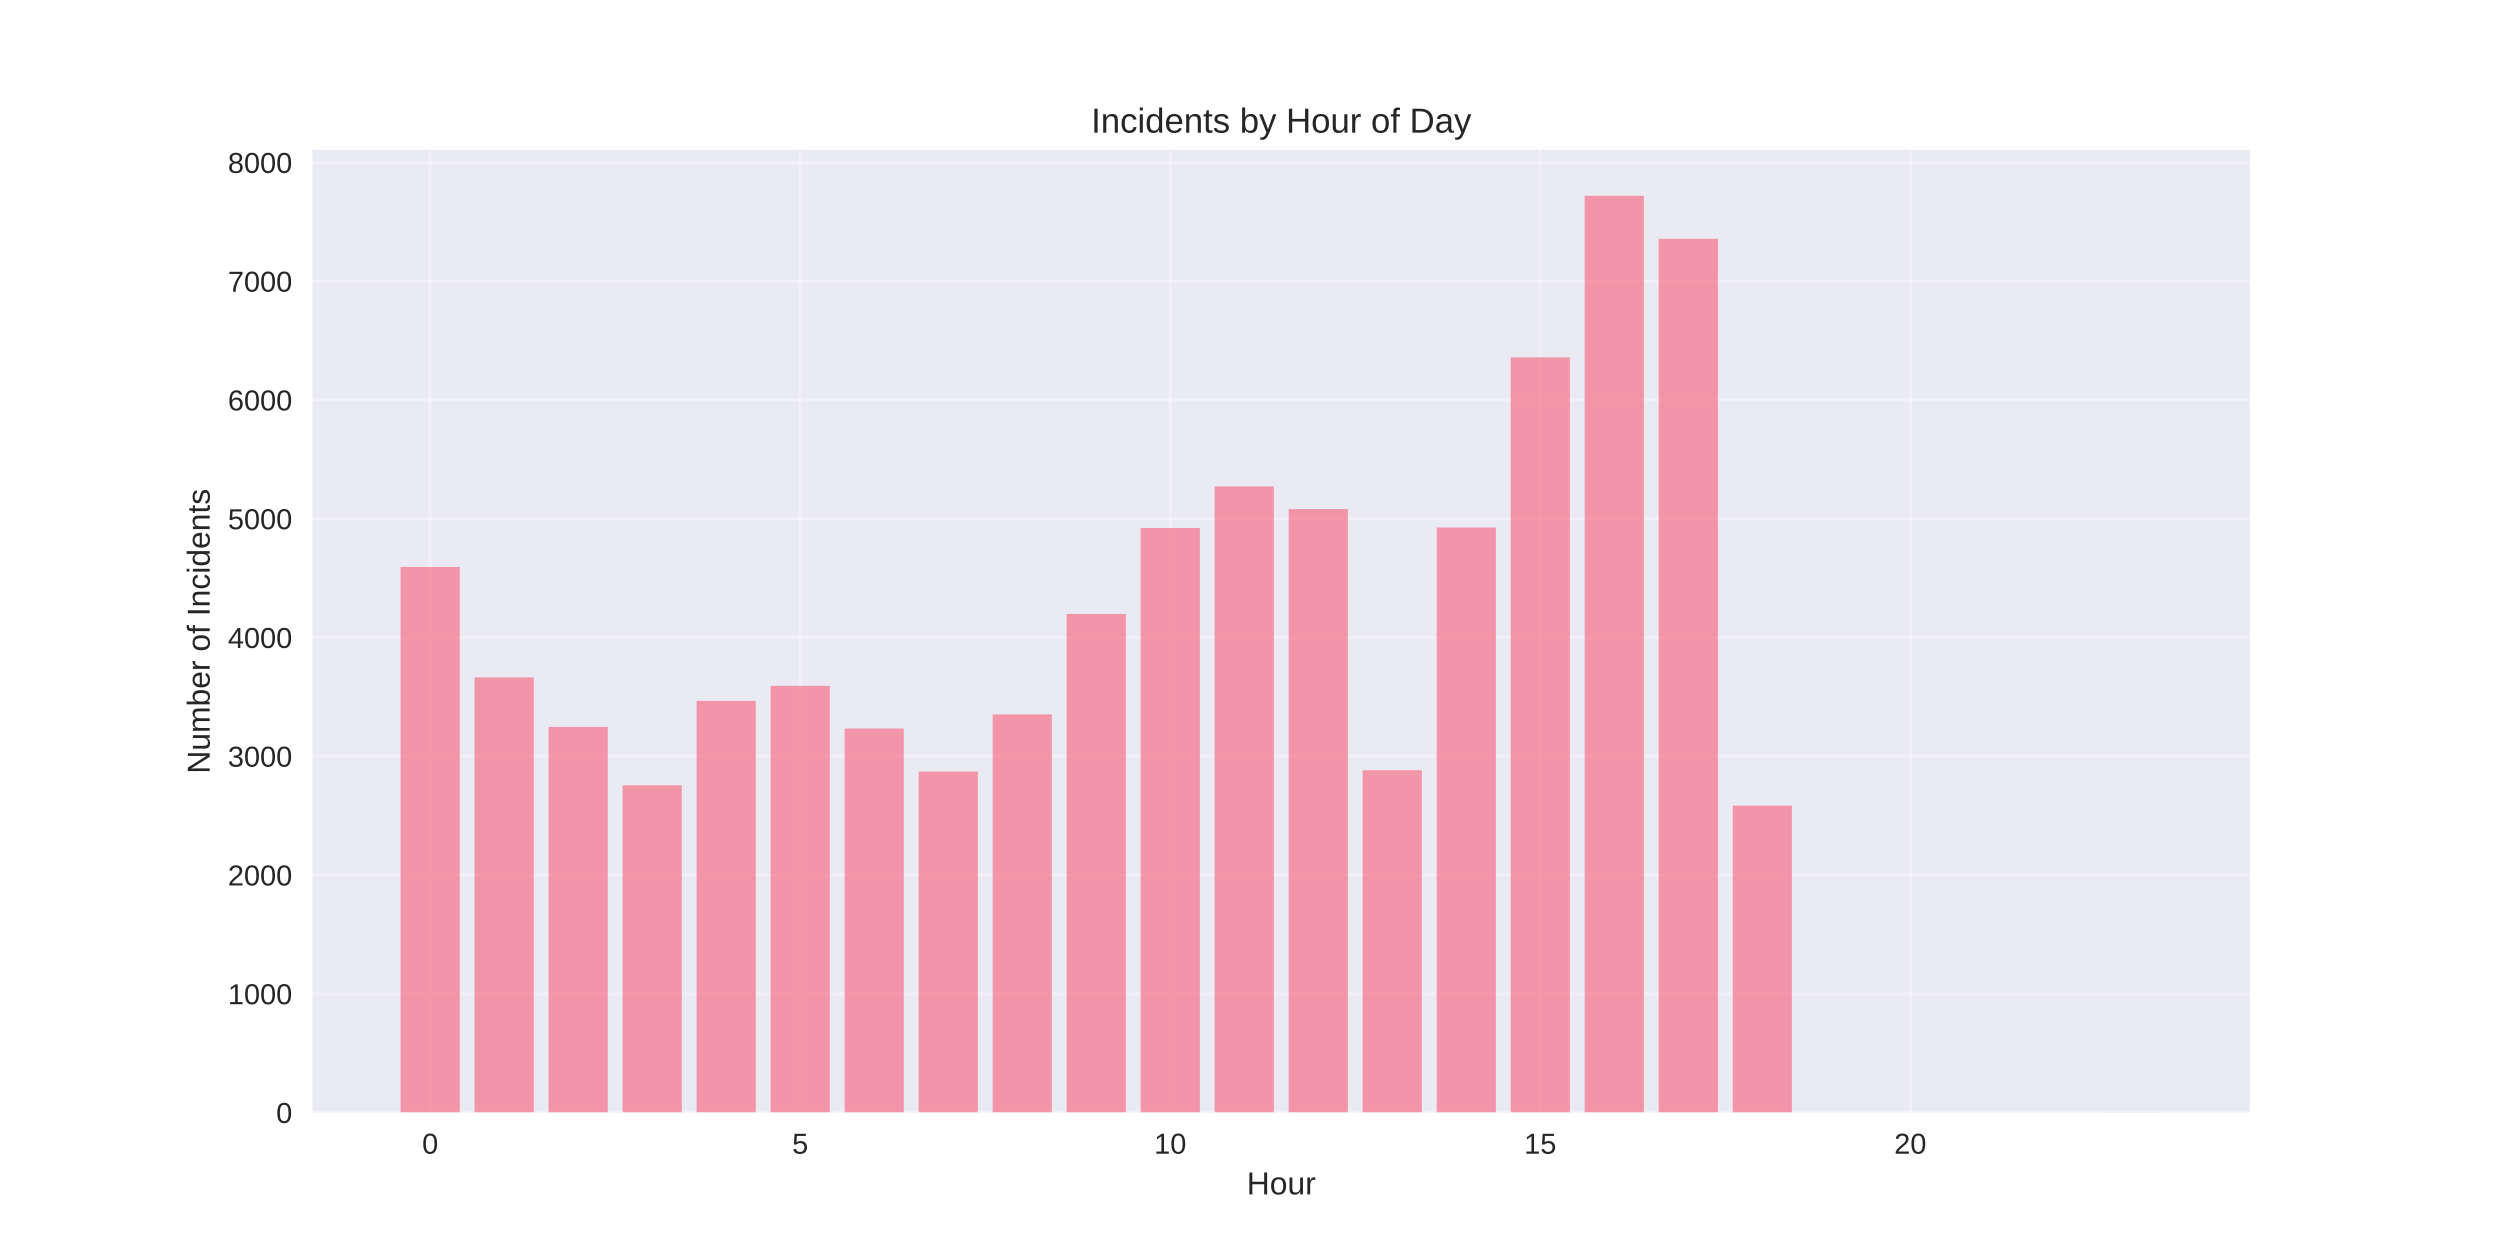
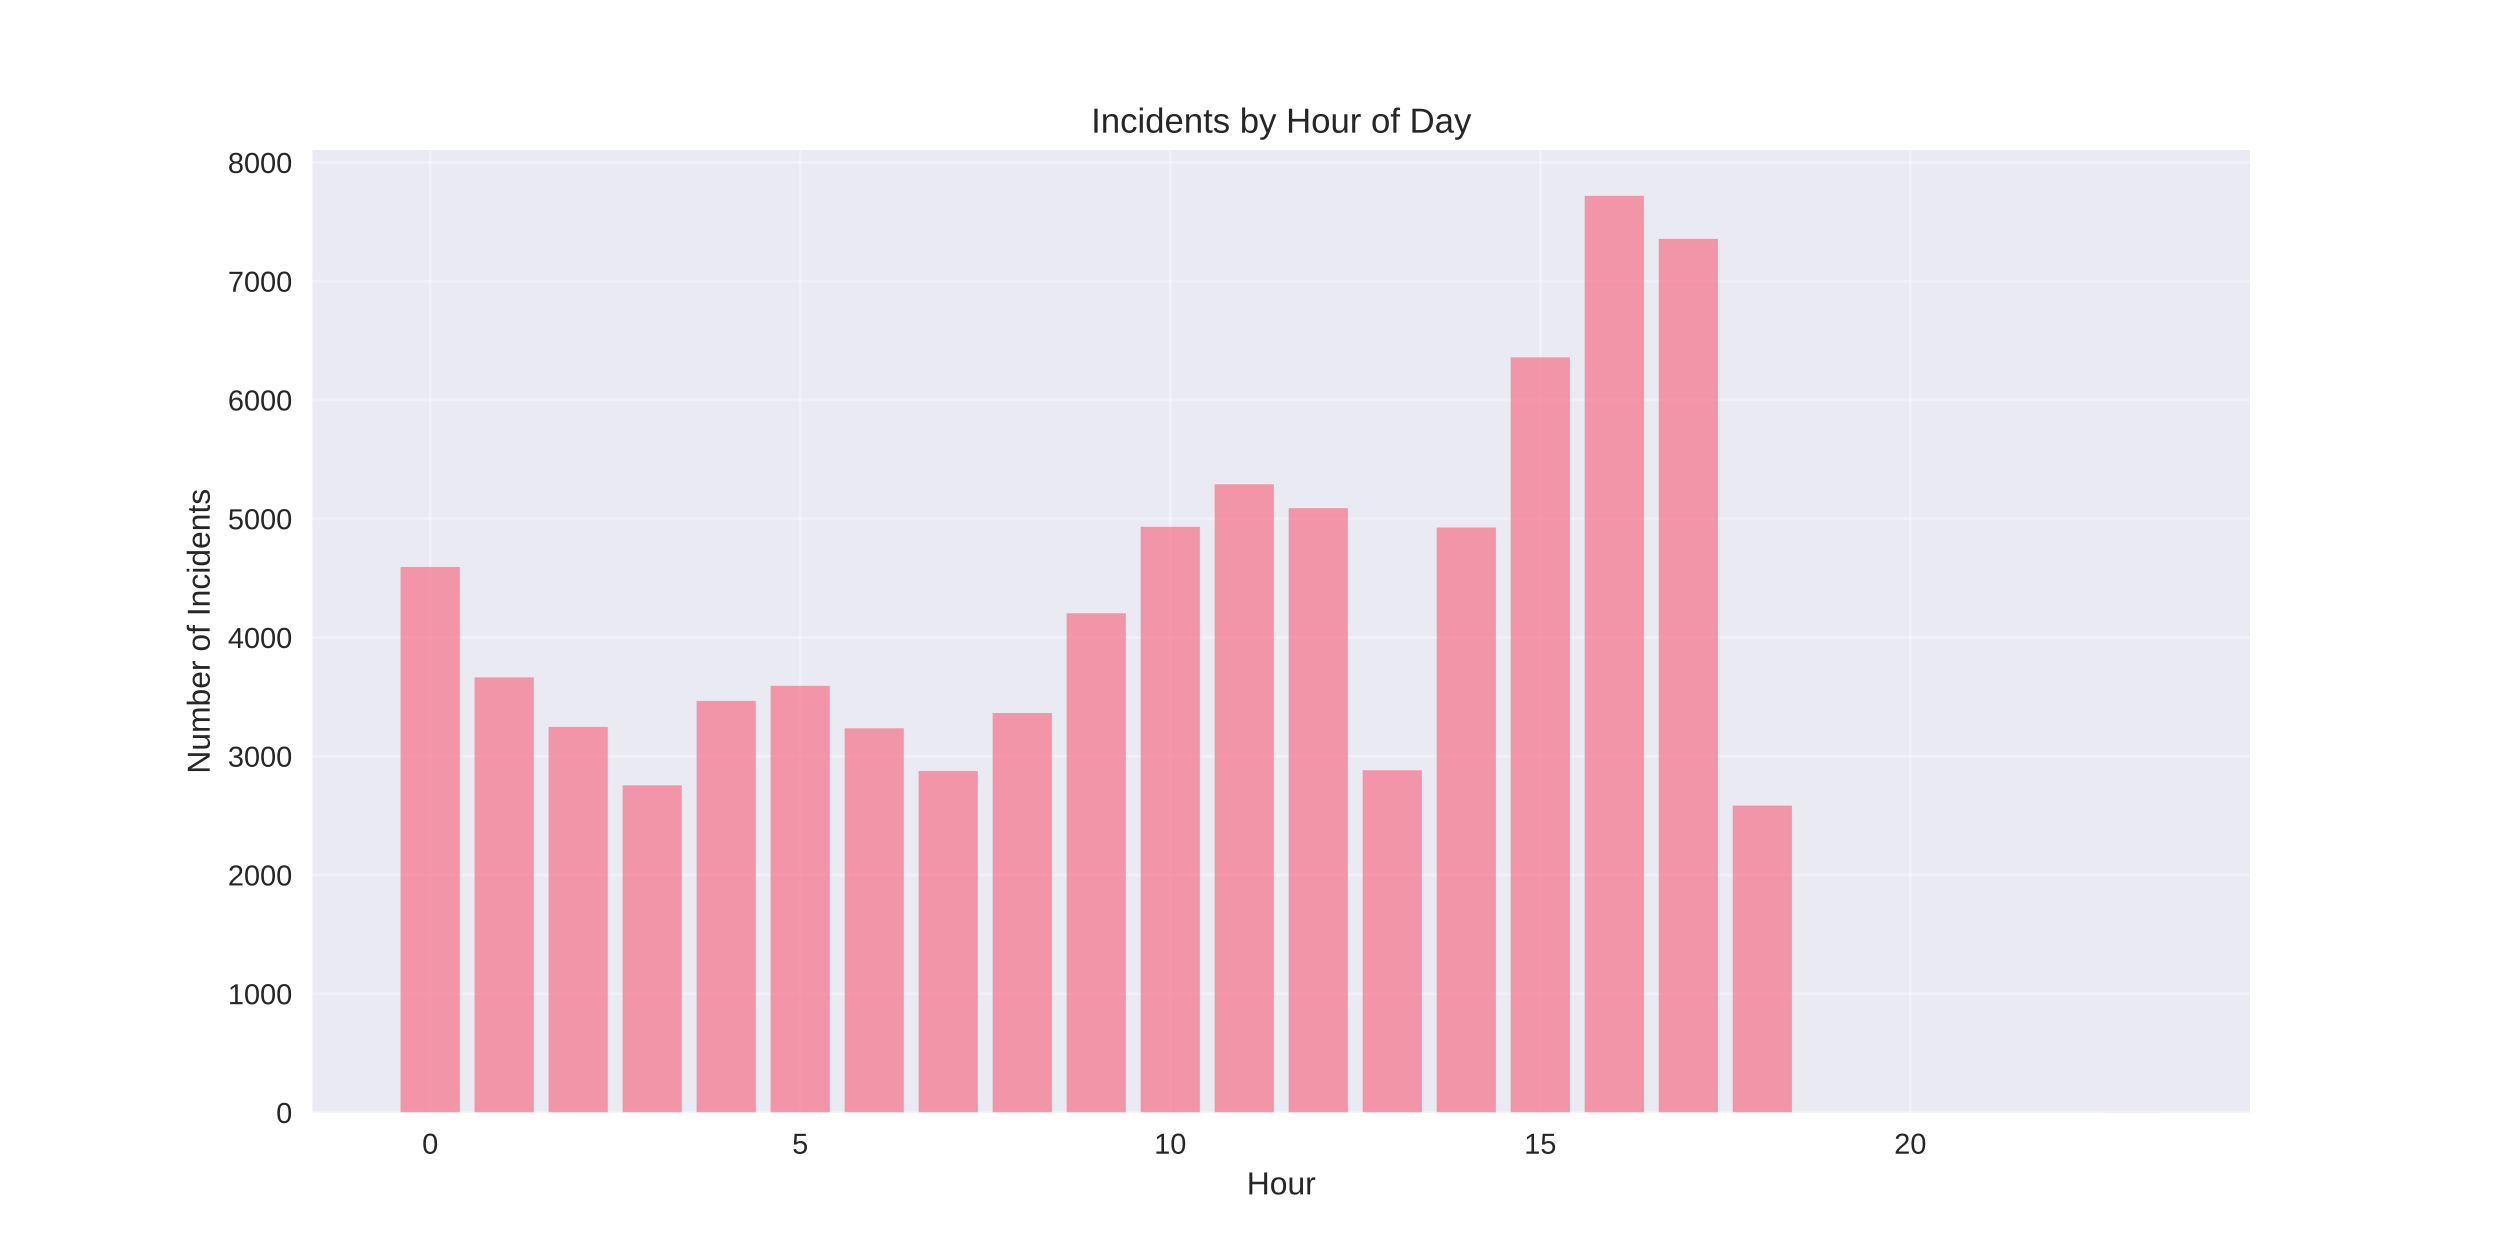
<svg xmlns="http://www.w3.org/2000/svg" width="864pt" height="432pt" viewBox="0 0 864 432" version="1.1">
  <defs>
    <style type="text/css">*{stroke-linejoin: round; stroke-linecap: butt}</style>
  </defs>
  <g id="figure_1">
    <g id="patch_1">
      <path d="M 0 432  L 864 432  L 864 0  L 0 0  z " style="fill: #ffffff" />
    </g>
    <g id="axes_1">
      <g id="patch_2">
        <path d="M 108 384.48  L 777.6 384.48  L 777.6 51.84  L 108 51.84  z " style="fill: #eaeaf2" />
      </g>
      <g id="matplotlib.axis_1">
        <g id="xtick_1">
          <g id="line2d_1">
-             <path d="M 148.667 384.48  L 148.667 51.84  " clip-path="url(#pccd7056da6)" style="fill: none; stroke: #ffffff; stroke-opacity: 0.3; stroke-linecap: round" />
+             <path d="M 148.667 384.48  L 148.667 51.84  " clip-path="url(#pb893f8fbae)" style="fill: none; stroke: #ffffff; stroke-opacity: 0.3; stroke-linecap: round" />
          </g>
          <g id="line2d_2" />
          <g id="text_1">
            <text style="fill: #262626; font: 10px 'Arial', 'Liberation Sans', 'DejaVu Sans', 'Bitstream Vera Sans', sans-serif; text-anchor: middle" x="148.667" y="398.727" transform="rotate(-0 148.6671 398.7269)">0</text>
          </g>
        </g>
        <g id="xtick_2">
          <g id="line2d_3">
-             <path d="M 276.551 384.48  L 276.551 51.84  " clip-path="url(#pccd7056da6)" style="fill: none; stroke: #ffffff; stroke-opacity: 0.3; stroke-linecap: round" />
+             <path d="M 276.551 384.48  L 276.551 51.84  " clip-path="url(#pb893f8fbae)" style="fill: none; stroke: #ffffff; stroke-opacity: 0.3; stroke-linecap: round" />
          </g>
          <g id="line2d_4" />
          <g id="text_2">
            <text style="fill: #262626; font: 10px 'Arial', 'Liberation Sans', 'DejaVu Sans', 'Bitstream Vera Sans', sans-serif; text-anchor: middle" x="276.551" y="398.727" transform="rotate(-0 276.551 398.7269)">5</text>
          </g>
        </g>
        <g id="xtick_3">
          <g id="line2d_5">
-             <path d="M 404.435 384.48  L 404.435 51.84  " clip-path="url(#pccd7056da6)" style="fill: none; stroke: #ffffff; stroke-opacity: 0.3; stroke-linecap: round" />
+             <path d="M 404.435 384.48  L 404.435 51.84  " clip-path="url(#pb893f8fbae)" style="fill: none; stroke: #ffffff; stroke-opacity: 0.3; stroke-linecap: round" />
          </g>
          <g id="line2d_6" />
          <g id="text_3">
            <text style="fill: #262626; font: 10px 'Arial', 'Liberation Sans', 'DejaVu Sans', 'Bitstream Vera Sans', sans-serif; text-anchor: middle" x="404.435" y="398.727" transform="rotate(-0 404.4348 398.7269)">10</text>
          </g>
        </g>
        <g id="xtick_4">
          <g id="line2d_7">
-             <path d="M 532.319 384.48  L 532.319 51.84  " clip-path="url(#pccd7056da6)" style="fill: none; stroke: #ffffff; stroke-opacity: 0.3; stroke-linecap: round" />
+             <path d="M 532.319 384.48  L 532.319 51.84  " clip-path="url(#pb893f8fbae)" style="fill: none; stroke: #ffffff; stroke-opacity: 0.3; stroke-linecap: round" />
          </g>
          <g id="line2d_8" />
          <g id="text_4">
            <text style="fill: #262626; font: 10px 'Arial', 'Liberation Sans', 'DejaVu Sans', 'Bitstream Vera Sans', sans-serif; text-anchor: middle" x="532.319" y="398.727" transform="rotate(-0 532.3187 398.7269)">15</text>
          </g>
        </g>
        <g id="xtick_5">
          <g id="line2d_9">
-             <path d="M 660.203 384.48  L 660.203 51.84  " clip-path="url(#pccd7056da6)" style="fill: none; stroke: #ffffff; stroke-opacity: 0.3; stroke-linecap: round" />
+             <path d="M 660.203 384.48  L 660.203 51.84  " clip-path="url(#pb893f8fbae)" style="fill: none; stroke: #ffffff; stroke-opacity: 0.3; stroke-linecap: round" />
          </g>
          <g id="line2d_10" />
          <g id="text_5">
            <text style="fill: #262626; font: 10px 'Arial', 'Liberation Sans', 'DejaVu Sans', 'Bitstream Vera Sans', sans-serif; text-anchor: middle" x="660.203" y="398.727" transform="rotate(-0 660.2026 398.7269)">20</text>
          </g>
        </g>
        <g id="text_6">
          <text style="fill: #262626; font: 11px 'Arial', 'Liberation Sans', 'DejaVu Sans', 'Bitstream Vera Sans', sans-serif; text-anchor: middle" x="442.8" y="412.773" transform="rotate(-0 442.8 412.7734)">Hour</text>
        </g>
      </g>
      <g id="matplotlib.axis_2">
        <g id="ytick_1">
          <g id="line2d_11">
-             <path d="M 108 384.48  L 777.6 384.48  " clip-path="url(#pccd7056da6)" style="fill: none; stroke: #ffffff; stroke-opacity: 0.3; stroke-linecap: round" />
+             <path d="M 108 384.48  L 777.6 384.48  " clip-path="url(#pb893f8fbae)" style="fill: none; stroke: #ffffff; stroke-opacity: 0.3; stroke-linecap: round" />
          </g>
          <g id="line2d_12" />
          <g id="text_7">
            <text style="fill: #262626; font: 10px 'Arial', 'Liberation Sans', 'DejaVu Sans', 'Bitstream Vera Sans', sans-serif; text-anchor: end" x="101" y="388.103" transform="rotate(-0 101 388.1034)">0</text>
          </g>
        </g>
        <g id="ytick_2">
          <g id="line2d_13">
-             <path d="M 108 343.438  L 777.6 343.438  " clip-path="url(#pccd7056da6)" style="fill: none; stroke: #ffffff; stroke-opacity: 0.3; stroke-linecap: round" />
+             <path d="M 108 343.438  L 777.6 343.438  " clip-path="url(#pb893f8fbae)" style="fill: none; stroke: #ffffff; stroke-opacity: 0.3; stroke-linecap: round" />
          </g>
          <g id="line2d_14" />
          <g id="text_8">
            <text style="fill: #262626; font: 10px 'Arial', 'Liberation Sans', 'DejaVu Sans', 'Bitstream Vera Sans', sans-serif; text-anchor: end" x="101" y="347.062" transform="rotate(-0 101 347.0619)">1000</text>
          </g>
        </g>
        <g id="ytick_3">
          <g id="line2d_15">
-             <path d="M 108 302.397  L 777.6 302.397  " clip-path="url(#pccd7056da6)" style="fill: none; stroke: #ffffff; stroke-opacity: 0.3; stroke-linecap: round" />
+             <path d="M 108 302.397  L 777.6 302.397  " clip-path="url(#pb893f8fbae)" style="fill: none; stroke: #ffffff; stroke-opacity: 0.3; stroke-linecap: round" />
          </g>
          <g id="line2d_16" />
          <g id="text_9">
            <text style="fill: #262626; font: 10px 'Arial', 'Liberation Sans', 'DejaVu Sans', 'Bitstream Vera Sans', sans-serif; text-anchor: end" x="101" y="306.02" transform="rotate(-0 101 306.0203)">2000</text>
          </g>
        </g>
        <g id="ytick_4">
          <g id="line2d_17">
-             <path d="M 108 261.355  L 777.6 261.355  " clip-path="url(#pccd7056da6)" style="fill: none; stroke: #ffffff; stroke-opacity: 0.3; stroke-linecap: round" />
+             <path d="M 108 261.355  L 777.6 261.355  " clip-path="url(#pb893f8fbae)" style="fill: none; stroke: #ffffff; stroke-opacity: 0.3; stroke-linecap: round" />
          </g>
          <g id="line2d_18" />
          <g id="text_10">
            <text style="fill: #262626; font: 10px 'Arial', 'Liberation Sans', 'DejaVu Sans', 'Bitstream Vera Sans', sans-serif; text-anchor: end" x="101" y="264.979" transform="rotate(-0 101 264.9787)">3000</text>
          </g>
        </g>
        <g id="ytick_5">
          <g id="line2d_19">
-             <path d="M 108 220.314  L 777.6 220.314  " clip-path="url(#pccd7056da6)" style="fill: none; stroke: #ffffff; stroke-opacity: 0.3; stroke-linecap: round" />
+             <path d="M 108 220.314  L 777.6 220.314  " clip-path="url(#pb893f8fbae)" style="fill: none; stroke: #ffffff; stroke-opacity: 0.3; stroke-linecap: round" />
          </g>
          <g id="line2d_20" />
          <g id="text_11">
            <text style="fill: #262626; font: 10px 'Arial', 'Liberation Sans', 'DejaVu Sans', 'Bitstream Vera Sans', sans-serif; text-anchor: end" x="101" y="223.937" transform="rotate(-0 101 223.9371)">4000</text>
          </g>
        </g>
        <g id="ytick_6">
          <g id="line2d_21">
-             <path d="M 108 179.272  L 777.6 179.272  " clip-path="url(#pccd7056da6)" style="fill: none; stroke: #ffffff; stroke-opacity: 0.3; stroke-linecap: round" />
+             <path d="M 108 179.272  L 777.6 179.272  " clip-path="url(#pb893f8fbae)" style="fill: none; stroke: #ffffff; stroke-opacity: 0.3; stroke-linecap: round" />
          </g>
          <g id="line2d_22" />
          <g id="text_12">
            <text style="fill: #262626; font: 10px 'Arial', 'Liberation Sans', 'DejaVu Sans', 'Bitstream Vera Sans', sans-serif; text-anchor: end" x="101" y="182.896" transform="rotate(-0 101 182.8955)">5000</text>
          </g>
        </g>
        <g id="ytick_7">
          <g id="line2d_23">
-             <path d="M 108 138.23  L 777.6 138.23  " clip-path="url(#pccd7056da6)" style="fill: none; stroke: #ffffff; stroke-opacity: 0.3; stroke-linecap: round" />
+             <path d="M 108 138.23  L 777.6 138.23  " clip-path="url(#pb893f8fbae)" style="fill: none; stroke: #ffffff; stroke-opacity: 0.3; stroke-linecap: round" />
          </g>
          <g id="line2d_24" />
          <g id="text_13">
            <text style="fill: #262626; font: 10px 'Arial', 'Liberation Sans', 'DejaVu Sans', 'Bitstream Vera Sans', sans-serif; text-anchor: end" x="101" y="141.854" transform="rotate(-0 101 141.8539)">6000</text>
          </g>
        </g>
        <g id="ytick_8">
          <g id="line2d_25">
-             <path d="M 108 97.189  L 777.6 97.189  " clip-path="url(#pccd7056da6)" style="fill: none; stroke: #ffffff; stroke-opacity: 0.3; stroke-linecap: round" />
+             <path d="M 108 97.189  L 777.6 97.189  " clip-path="url(#pb893f8fbae)" style="fill: none; stroke: #ffffff; stroke-opacity: 0.3; stroke-linecap: round" />
          </g>
          <g id="line2d_26" />
          <g id="text_14">
            <text style="fill: #262626; font: 10px 'Arial', 'Liberation Sans', 'DejaVu Sans', 'Bitstream Vera Sans', sans-serif; text-anchor: end" x="101" y="100.812" transform="rotate(-0 101 100.8123)">7000</text>
          </g>
        </g>
        <g id="ytick_9">
          <g id="line2d_27">
-             <path d="M 108 56.147  L 777.6 56.147  " clip-path="url(#pccd7056da6)" style="fill: none; stroke: #ffffff; stroke-opacity: 0.3; stroke-linecap: round" />
+             <path d="M 108 56.147  L 777.6 56.147  " clip-path="url(#pb893f8fbae)" style="fill: none; stroke: #ffffff; stroke-opacity: 0.3; stroke-linecap: round" />
          </g>
          <g id="line2d_28" />
          <g id="text_15">
            <text style="fill: #262626; font: 10px 'Arial', 'Liberation Sans', 'DejaVu Sans', 'Bitstream Vera Sans', sans-serif; text-anchor: end" x="101" y="59.771" transform="rotate(-0 101 59.77075)">8000</text>
          </g>
        </g>
        <g id="text_16">
          <text style="fill: #262626; font: 11px 'Arial', 'Liberation Sans', 'DejaVu Sans', 'Bitstream Vera Sans', sans-serif; text-anchor: middle" x="72.474" y="218.16" transform="rotate(-90 72.47375 218.16)">Number of Incidents</text>
        </g>
      </g>
      <g id="patch_3">
-         <path d="M 138.436 384.48  L 158.898 384.48  L 158.898 195.935  L 138.436 195.935  z " clip-path="url(#pccd7056da6)" style="fill: #f77189; opacity: 0.7" />
+         <path d="M 138.436 384.48  L 158.898 384.48  L 158.898 195.935  L 138.436 195.935  z " clip-path="url(#pb893f8fbae)" style="fill: #f77189; opacity: 0.7" />
      </g>
      <g id="patch_4">
-         <path d="M 164.013 384.48  L 184.475 384.48  L 184.475 234.104  L 164.013 234.104  z " clip-path="url(#pccd7056da6)" style="fill: #f77189; opacity: 0.7" />
+         <path d="M 164.013 384.48  L 184.475 384.48  L 184.475 234.104  L 164.013 234.104  z " clip-path="url(#pb893f8fbae)" style="fill: #f77189; opacity: 0.7" />
      </g>
      <g id="patch_5">
-         <path d="M 189.59 384.48  L 210.051 384.48  L 210.051 251.218  L 189.59 251.218  z " clip-path="url(#pccd7056da6)" style="fill: #f77189; opacity: 0.7" />
+         <path d="M 189.59 384.48  L 210.051 384.48  L 210.051 251.218  L 189.59 251.218  z " clip-path="url(#pb893f8fbae)" style="fill: #f77189; opacity: 0.7" />
      </g>
      <g id="patch_6">
-         <path d="M 215.167 384.48  L 235.628 384.48  L 235.628 271.41  L 215.167 271.41  z " clip-path="url(#pccd7056da6)" style="fill: #f77189; opacity: 0.7" />
+         <path d="M 215.167 384.48  L 235.628 384.48  L 235.628 271.41  L 215.167 271.41  z " clip-path="url(#pb893f8fbae)" style="fill: #f77189; opacity: 0.7" />
      </g>
      <g id="patch_7">
-         <path d="M 240.743 384.48  L 261.205 384.48  L 261.205 242.23  L 240.743 242.23  z " clip-path="url(#pccd7056da6)" style="fill: #f77189; opacity: 0.7" />
+         <path d="M 240.743 384.48  L 261.205 384.48  L 261.205 242.23  L 240.743 242.23  z " clip-path="url(#pb893f8fbae)" style="fill: #f77189; opacity: 0.7" />
      </g>
      <g id="patch_8">
-         <path d="M 266.32 384.48  L 286.782 384.48  L 286.782 237.018  L 266.32 237.018  z " clip-path="url(#pccd7056da6)" style="fill: #f77189; opacity: 0.7" />
+         <path d="M 266.32 384.48  L 286.782 384.48  L 286.782 237.018  L 266.32 237.018  z " clip-path="url(#pb893f8fbae)" style="fill: #f77189; opacity: 0.7" />
      </g>
      <g id="patch_9">
-         <path d="M 291.897 384.48  L 312.358 384.48  L 312.358 251.793  L 291.897 251.793  z " clip-path="url(#pccd7056da6)" style="fill: #f77189; opacity: 0.7" />
+         <path d="M 291.897 384.48  L 312.358 384.48  L 312.358 251.71  L 291.897 251.71  z " clip-path="url(#pb893f8fbae)" style="fill: #f77189; opacity: 0.7" />
      </g>
      <g id="patch_10">
-         <path d="M 317.474 384.48  L 337.935 384.48  L 337.935 266.65  L 317.474 266.65  z " clip-path="url(#pccd7056da6)" style="fill: #f77189; opacity: 0.7" />
+         <path d="M 317.474 384.48  L 337.935 384.48  L 337.935 266.444  L 317.474 266.444  z " clip-path="url(#pb893f8fbae)" style="fill: #f77189; opacity: 0.7" />
      </g>
      <g id="patch_11">
-         <path d="M 343.051 384.48  L 363.512 384.48  L 363.512 246.909  L 343.051 246.909  z " clip-path="url(#pccd7056da6)" style="fill: #f77189; opacity: 0.7" />
+         <path d="M 343.051 384.48  L 363.512 384.48  L 363.512 246.416  L 343.051 246.416  z " clip-path="url(#pb893f8fbae)" style="fill: #f77189; opacity: 0.7" />
      </g>
      <g id="patch_12">
-         <path d="M 368.627 384.48  L 389.089 384.48  L 389.089 212.187  L 368.627 212.187  z " clip-path="url(#pccd7056da6)" style="fill: #f77189; opacity: 0.7" />
+         <path d="M 368.627 384.48  L 389.089 384.48  L 389.089 211.941  L 368.627 211.941  z " clip-path="url(#pb893f8fbae)" style="fill: #f77189; opacity: 0.7" />
      </g>
      <g id="patch_13">
-         <path d="M 394.204 384.48  L 414.666 384.48  L 414.666 182.473  L 394.204 182.473  z " clip-path="url(#pccd7056da6)" style="fill: #f77189; opacity: 0.7" />
+         <path d="M 394.204 384.48  L 414.666 384.48  L 414.666 182.063  L 394.204 182.063  z " clip-path="url(#pb893f8fbae)" style="fill: #f77189; opacity: 0.7" />
      </g>
      <g id="patch_14">
-         <path d="M 419.781 384.48  L 440.242 384.48  L 440.242 168.109  L 419.781 168.109  z " clip-path="url(#pccd7056da6)" style="fill: #f77189; opacity: 0.7" />
+         <path d="M 419.781 384.48  L 440.242 384.48  L 440.242 167.37  L 419.781 167.37  z " clip-path="url(#pb893f8fbae)" style="fill: #f77189; opacity: 0.7" />
      </g>
      <g id="patch_15">
-         <path d="M 445.358 384.48  L 465.819 384.48  L 465.819 175.948  L 445.358 175.948  z " clip-path="url(#pccd7056da6)" style="fill: #f77189; opacity: 0.7" />
+         <path d="M 445.358 384.48  L 465.819 384.48  L 465.819 175.619  L 445.358 175.619  z " clip-path="url(#pb893f8fbae)" style="fill: #f77189; opacity: 0.7" />
      </g>
      <g id="patch_16">
-         <path d="M 470.934 384.48  L 491.396 384.48  L 491.396 266.198  L 470.934 266.198  z " clip-path="url(#pccd7056da6)" style="fill: #f77189; opacity: 0.7" />
+         <path d="M 470.934 384.48  L 491.396 384.48  L 491.396 266.198  L 470.934 266.198  z " clip-path="url(#pb893f8fbae)" style="fill: #f77189; opacity: 0.7" />
      </g>
      <g id="patch_17">
-         <path d="M 496.511 384.48  L 516.973 384.48  L 516.973 182.309  L 496.511 182.309  z " clip-path="url(#pccd7056da6)" style="fill: #f77189; opacity: 0.7" />
+         <path d="M 496.511 384.48  L 516.973 384.48  L 516.973 182.309  L 496.511 182.309  z " clip-path="url(#pb893f8fbae)" style="fill: #f77189; opacity: 0.7" />
      </g>
      <g id="patch_18">
-         <path d="M 522.088 384.48  L 542.549 384.48  L 542.549 123.497  L 522.088 123.497  z " clip-path="url(#pccd7056da6)" style="fill: #f77189; opacity: 0.7" />
+         <path d="M 522.088 384.48  L 542.549 384.48  L 542.549 123.497  L 522.088 123.497  z " clip-path="url(#pb893f8fbae)" style="fill: #f77189; opacity: 0.7" />
      </g>
      <g id="patch_19">
-         <path d="M 547.665 384.48  L 568.126 384.48  L 568.126 67.68  L 547.665 67.68  z " clip-path="url(#pccd7056da6)" style="fill: #f77189; opacity: 0.7" />
+         <path d="M 547.665 384.48  L 568.126 384.48  L 568.126 67.68  L 547.665 67.68  z " clip-path="url(#pb893f8fbae)" style="fill: #f77189; opacity: 0.7" />
      </g>
      <g id="patch_20">
-         <path d="M 573.242 384.48  L 593.703 384.48  L 593.703 82.537  L 573.242 82.537  z " clip-path="url(#pccd7056da6)" style="fill: #f77189; opacity: 0.7" />
+         <path d="M 573.242 384.48  L 593.703 384.48  L 593.703 82.537  L 573.242 82.537  z " clip-path="url(#pb893f8fbae)" style="fill: #f77189; opacity: 0.7" />
      </g>
      <g id="patch_21">
-         <path d="M 598.818 384.48  L 619.28 384.48  L 619.28 278.429  L 598.818 278.429  z " clip-path="url(#pccd7056da6)" style="fill: #f77189; opacity: 0.7" />
+         <path d="M 598.818 384.48  L 619.28 384.48  L 619.28 278.429  L 598.818 278.429  z " clip-path="url(#pb893f8fbae)" style="fill: #f77189; opacity: 0.7" />
      </g>
      <g id="patch_22">
-         <path d="M 726.702 384.48  L 747.164 384.48  L 747.164 384.439  L 726.702 384.439  z " clip-path="url(#pccd7056da6)" style="fill: #f77189; opacity: 0.7" />
+         <path d="M 726.702 384.48  L 747.164 384.48  L 747.164 384.439  L 726.702 384.439  z " clip-path="url(#pb893f8fbae)" style="fill: #f77189; opacity: 0.7" />
      </g>
      <g id="patch_23">
        <path d="M 108 384.48  L 108 51.84  " style="fill: none" />
      </g>
      <g id="patch_24">
        <path d="M 777.6 384.48  L 777.6 51.84  " style="fill: none" />
      </g>
      <g id="patch_25">
        <path d="M 108 384.48  L 777.6 384.48  " style="fill: none" />
      </g>
      <g id="patch_26">
        <path d="M 108 51.84  L 777.6 51.84  " style="fill: none" />
      </g>
      <g id="text_17">
        <text style="fill: #262626; font: 12px 'Arial', 'Liberation Sans', 'DejaVu Sans', 'Bitstream Vera Sans', sans-serif; text-anchor: middle" x="442.8" y="45.84" transform="rotate(-0 442.8 45.84)">Incidents by Hour of Day</text>
      </g>
    </g>
  </g>
  <defs>
-     <clipPath id="pccd7056da6">
+     <clipPath id="pb893f8fbae">
      <rect x="108" y="51.84" width="669.6" height="332.64" />
    </clipPath>
  </defs>
</svg>
